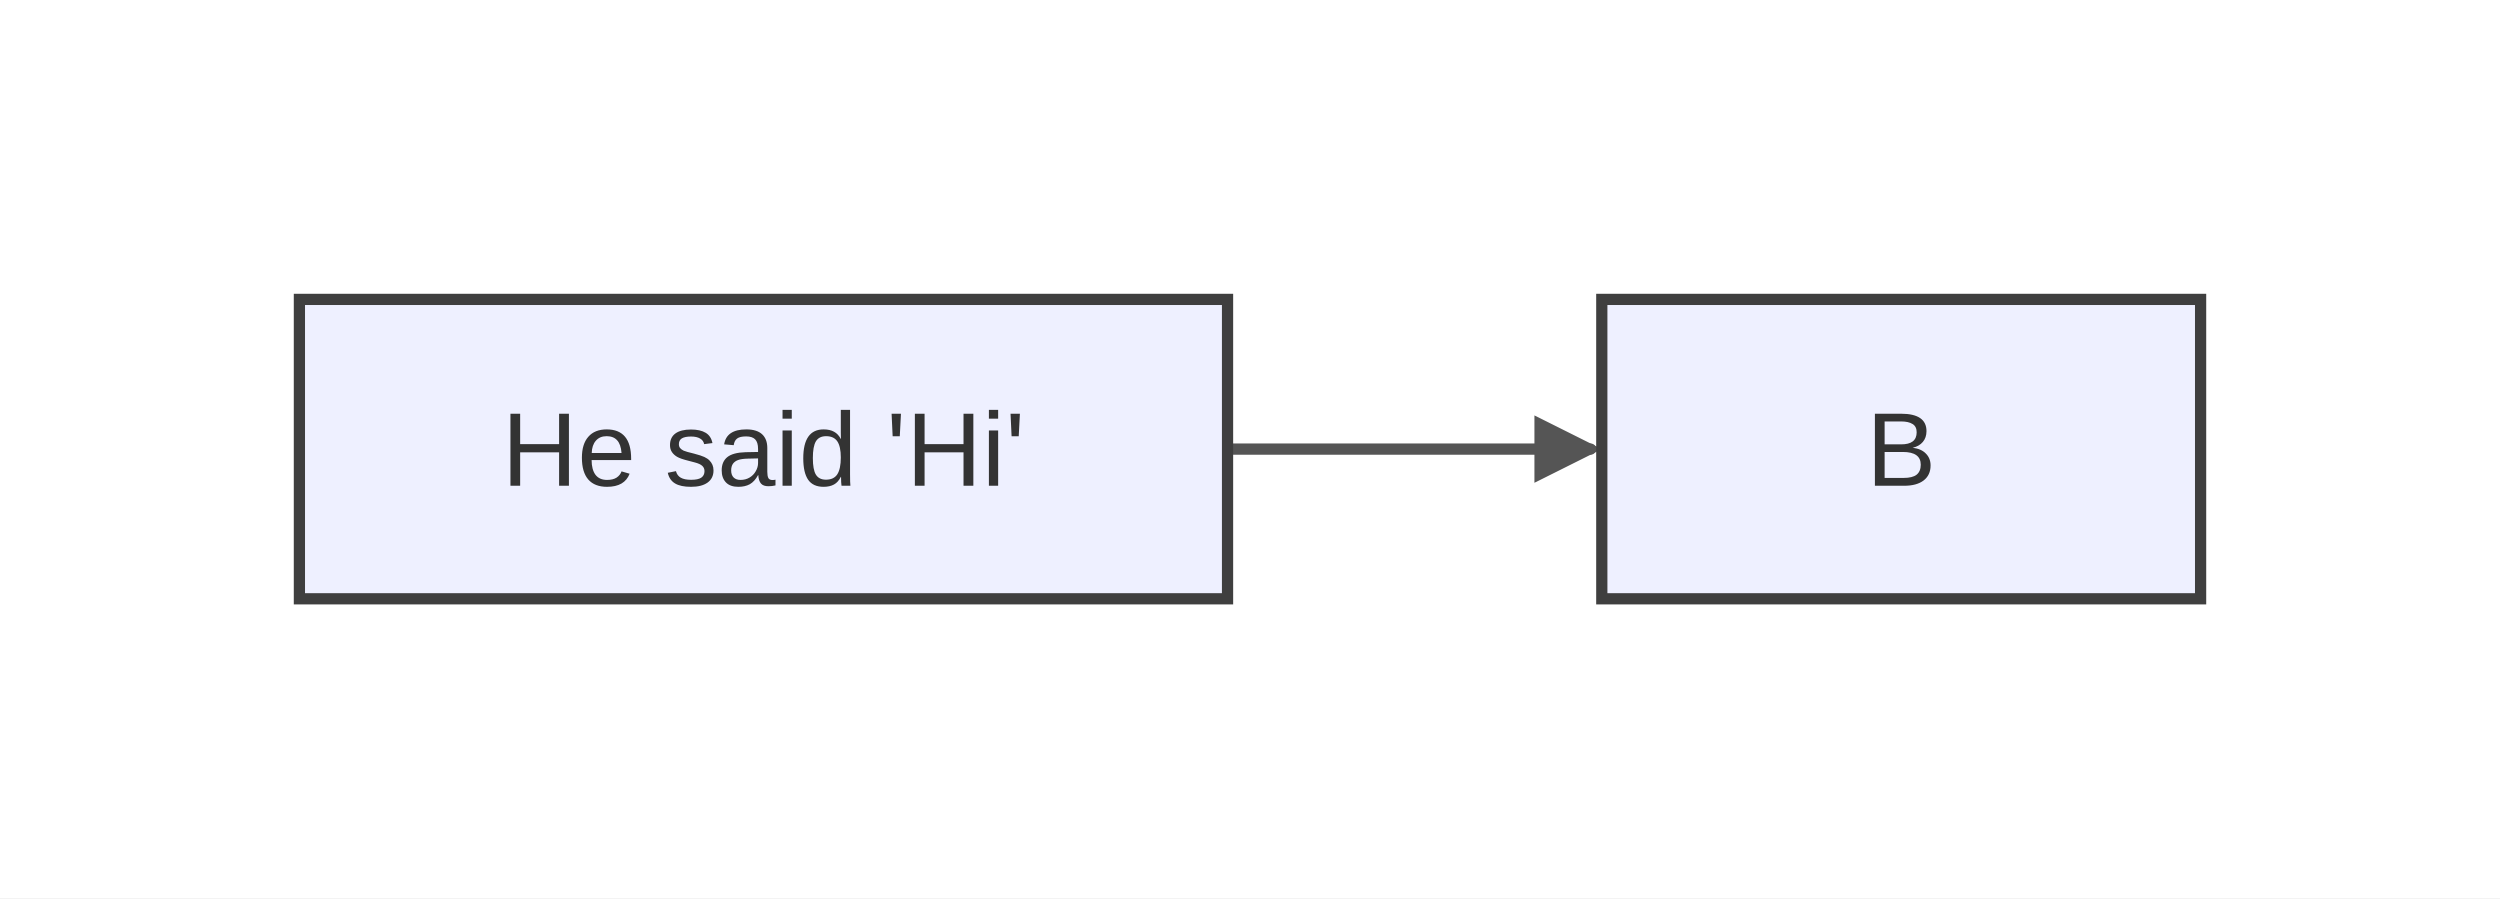
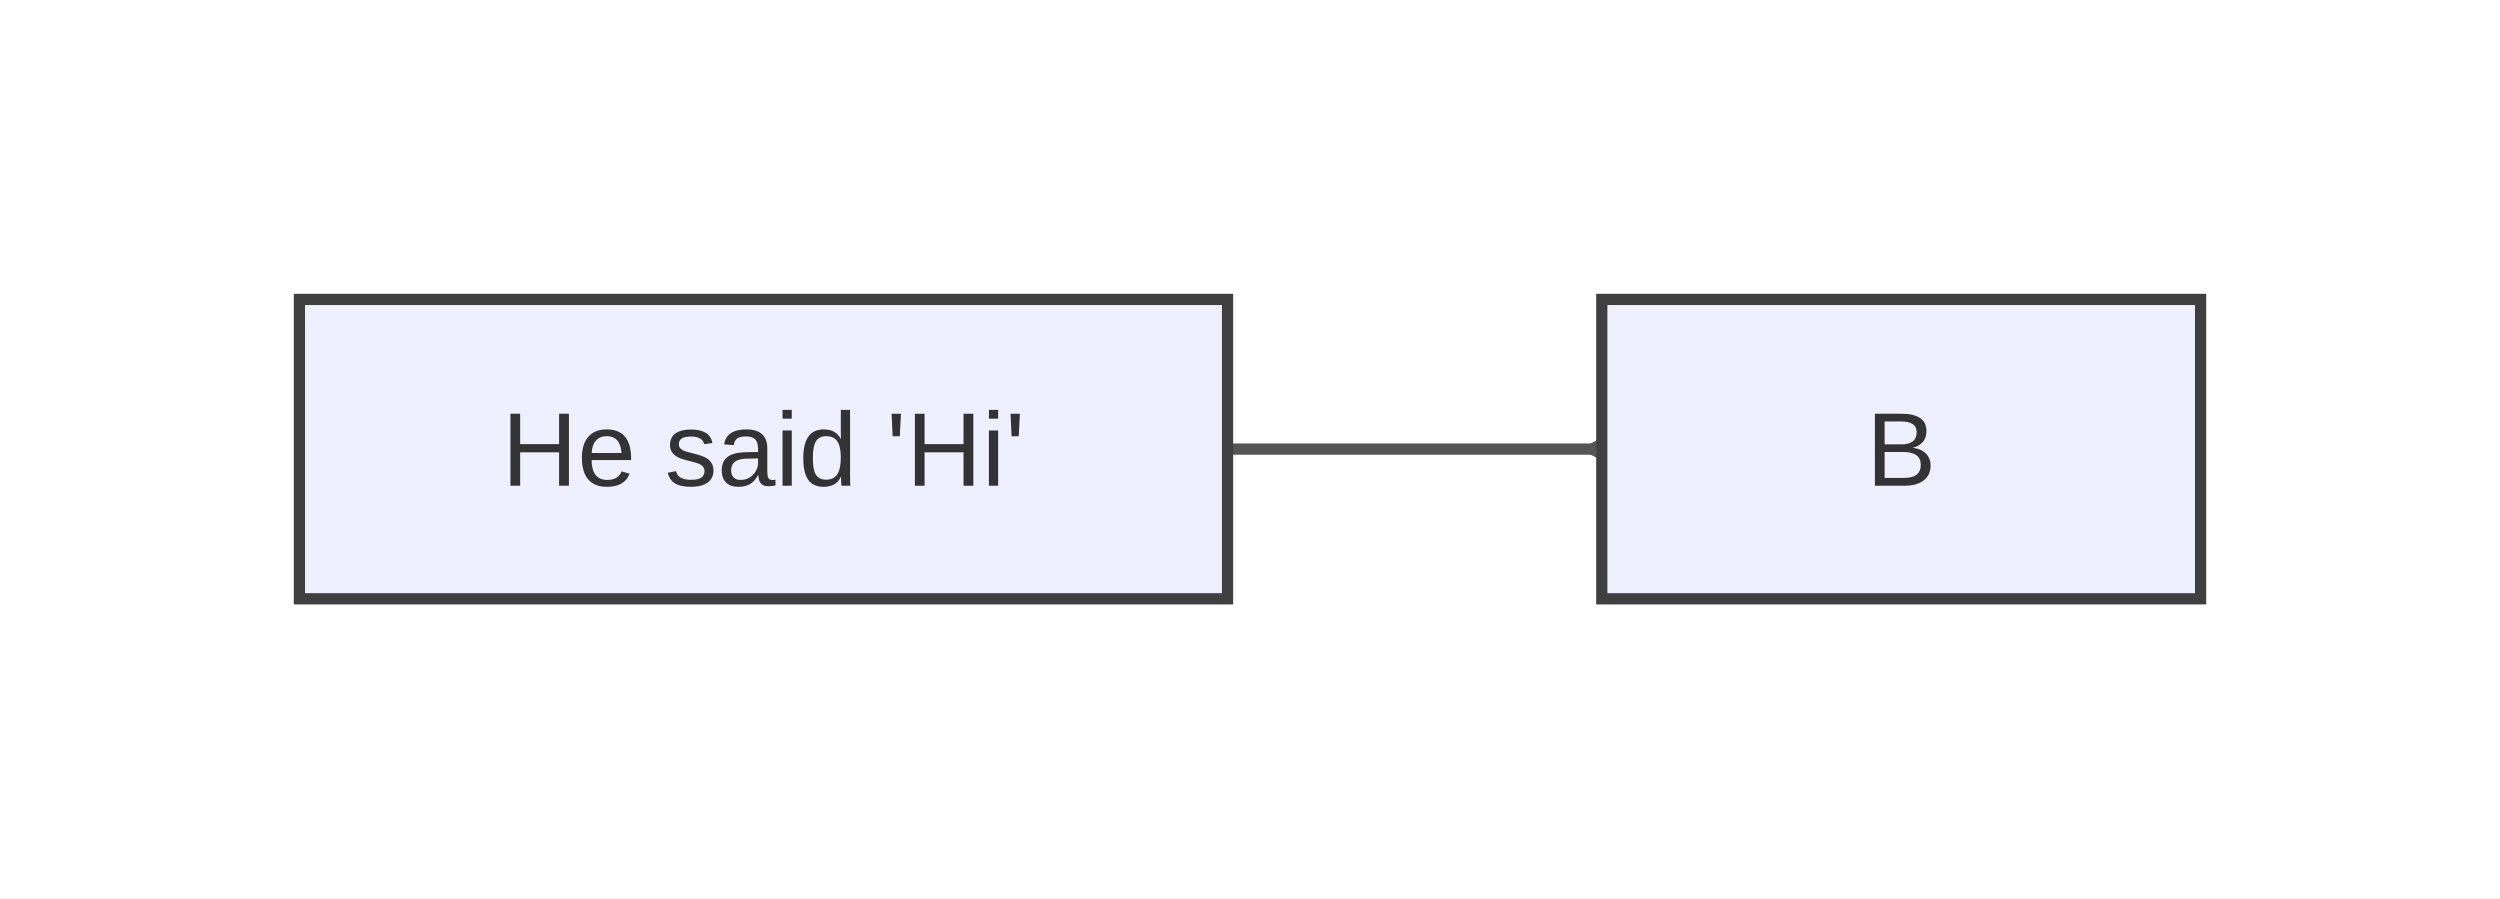
<svg xmlns="http://www.w3.org/2000/svg" width="334" height="120" viewBox="0 0 334 120">
  <rect x="0" y="0" width="334" height="120" fill="#ffffff" />
  <defs>
    <marker id="arrow" markerWidth="6" markerHeight="6" refX="5" refY="3" orient="auto" markerUnits="strokeWidth">
      <path d="M0,0 L0,6 L6,3 z" fill="#555555" />
    </marker>
    <marker id="circle-marker" markerWidth="6" markerHeight="6" refX="3" refY="3" orient="auto" markerUnits="strokeWidth">
      <circle cx="3" cy="3" r="3" fill="#555555" />
    </marker>
    <marker id="cross-marker" markerWidth="8" markerHeight="8" refX="4" refY="4" orient="auto" markerUnits="strokeWidth">
      <path d="M1,1 L7,7 M7,1 L1,7" stroke="#555555" stroke-width="1.5" />
    </marker>
  </defs>
-   <path d="M164,60 C166.292,60 180.667,60 189,60 C197.333,60 211.708,60 212.5,60" stroke="#555555" stroke-width="1.5" fill="none" stroke-linecap="round" stroke-linejoin="round" marker-end="url(#arrow)" />
+   <path d="M164,60 C165.875,60 180.667,60 189,60 C197.333,60 213.438,60 212.5,60" stroke="#555555" stroke-width="1.5" fill="none" stroke-linecap="round" stroke-linejoin="round" marker-end="url(#arrow)" />
  <g id="A">
    <rect x="40" y="40" width="124" height="40" rx="0" ry="0" stroke="#3f3f3f" stroke-width="1.5" fill="#eef0ff" />
    <text x="102" y="64.9" text-anchor="middle" font-family="Arial, sans-serif" font-size="14" fill="#333">He said 'Hi'</text>
  </g>
  <g id="B">
    <rect x="214" y="40" width="80" height="40" rx="0" ry="0" stroke="#3f3f3f" stroke-width="1.5" fill="#eef0ff" />
    <text x="254" y="64.9" text-anchor="middle" font-family="Arial, sans-serif" font-size="14" fill="#333">B</text>
  </g>
</svg>
